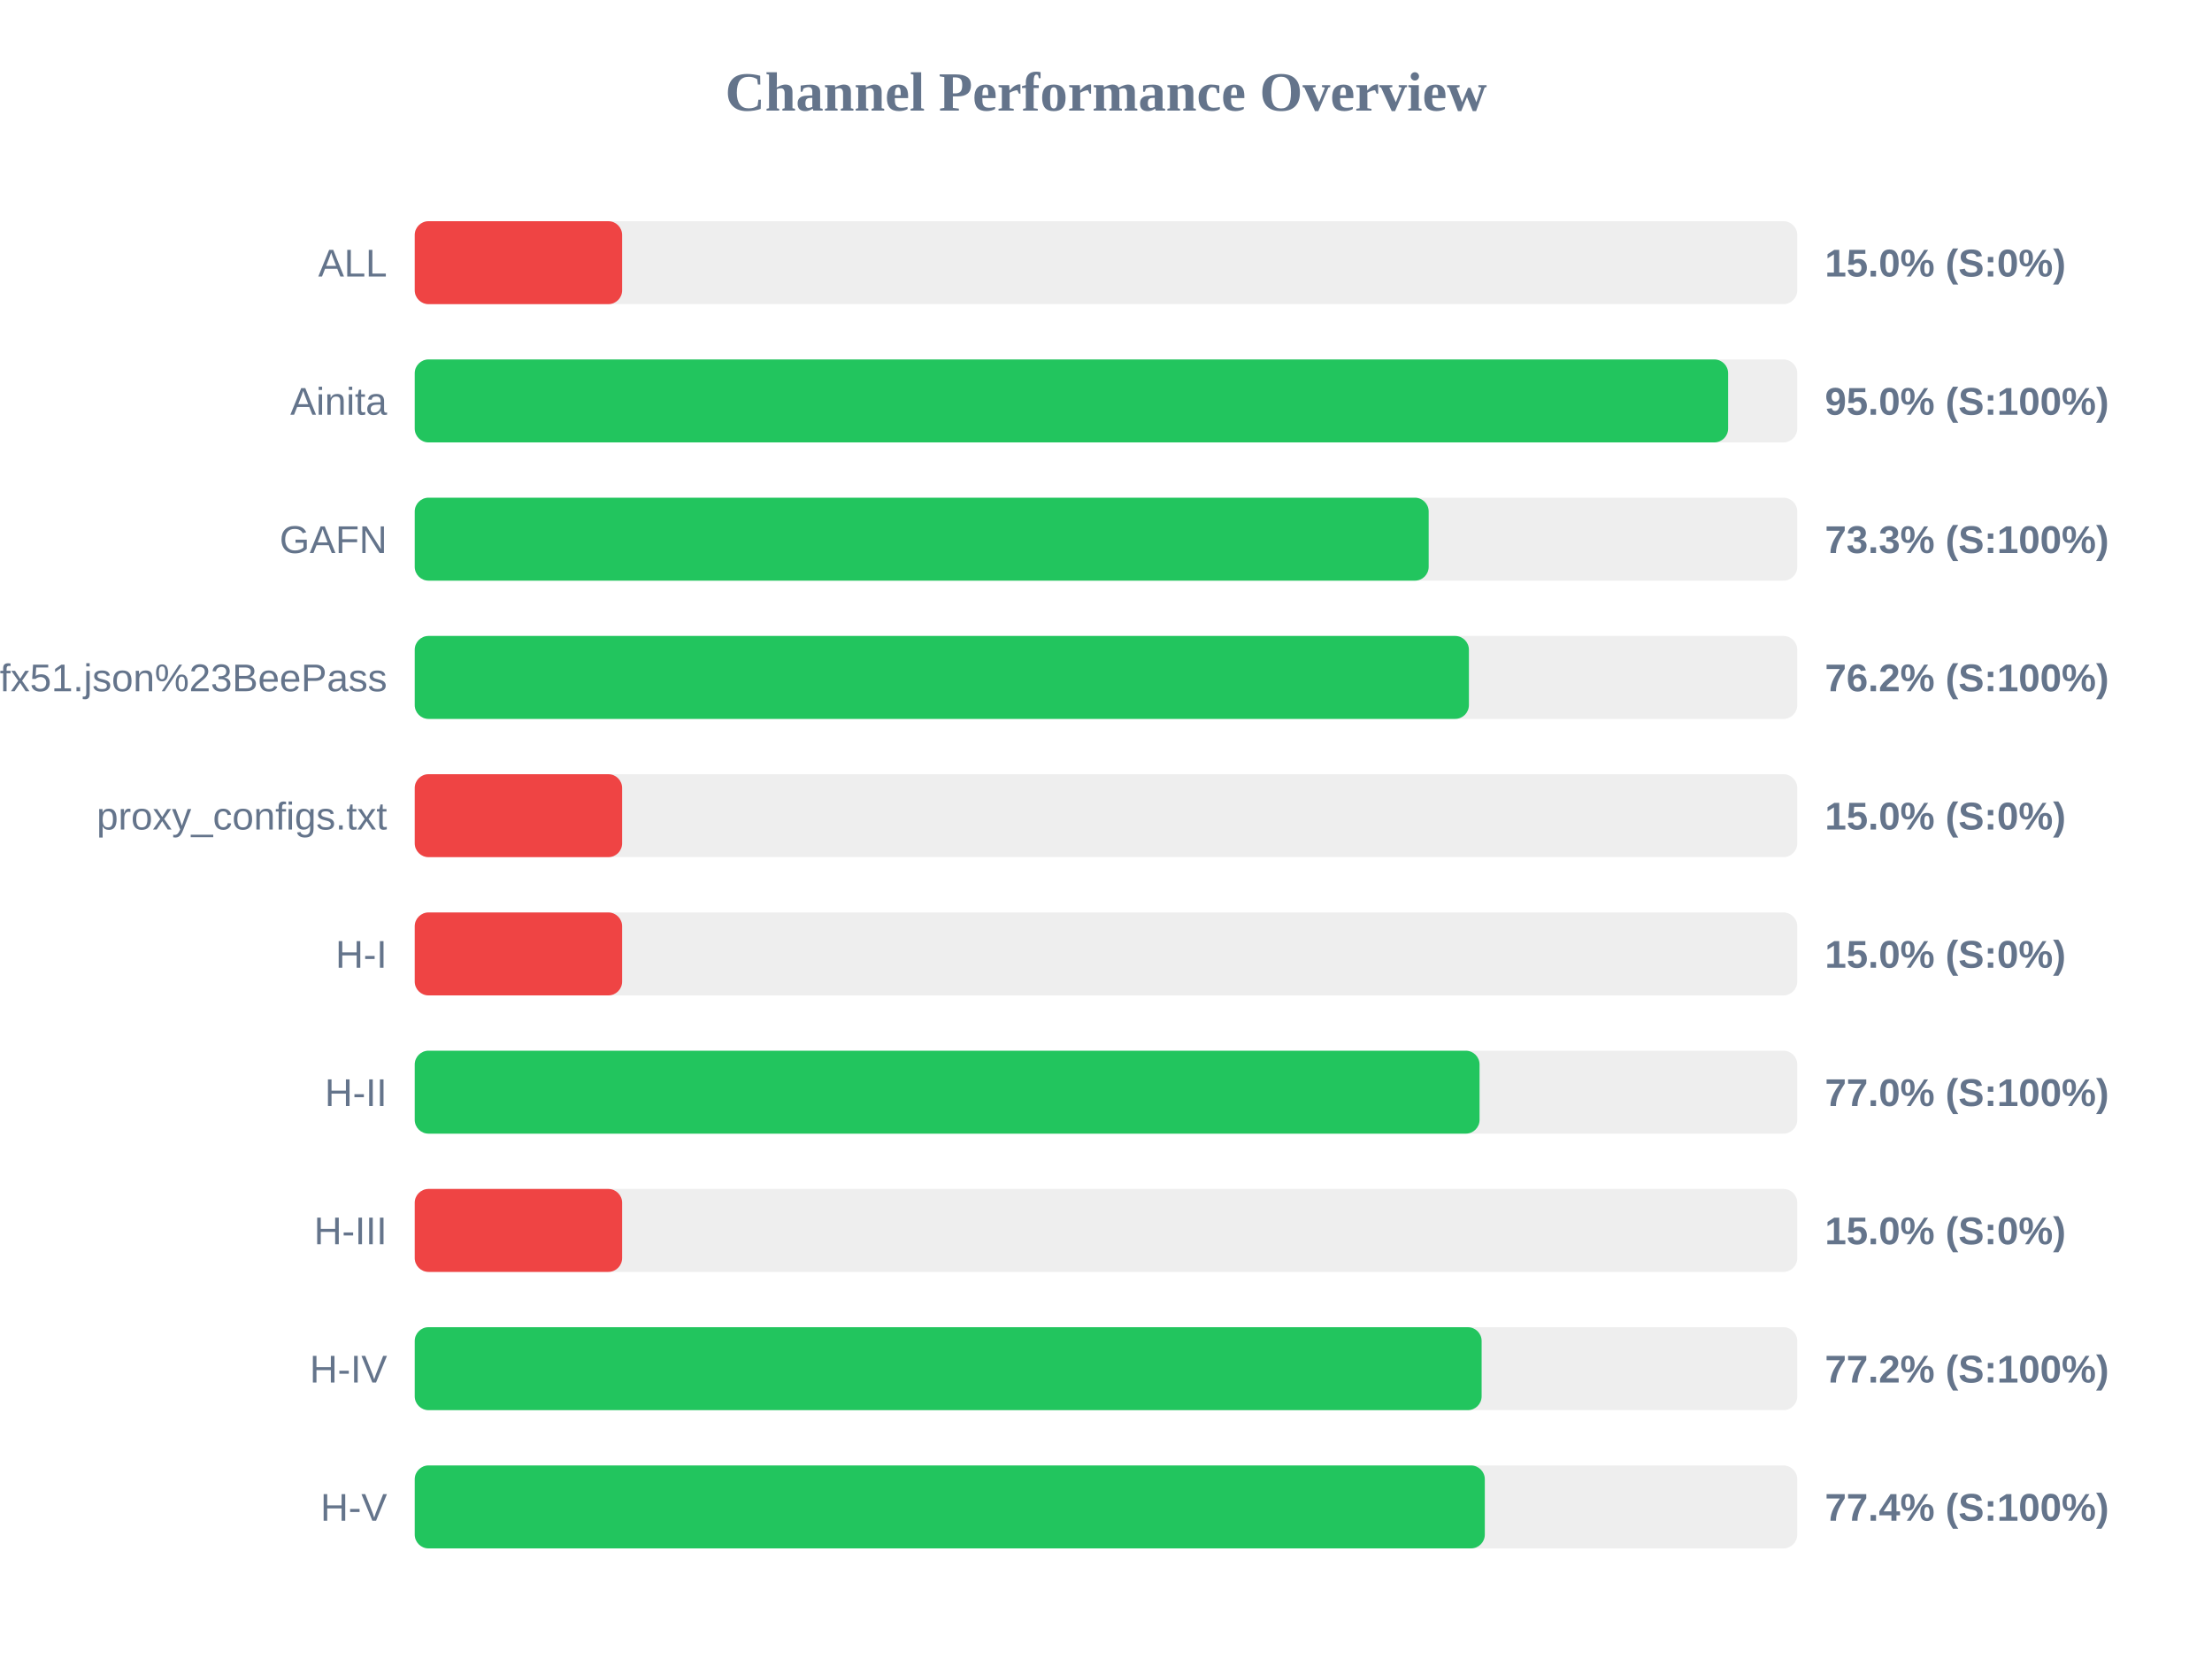
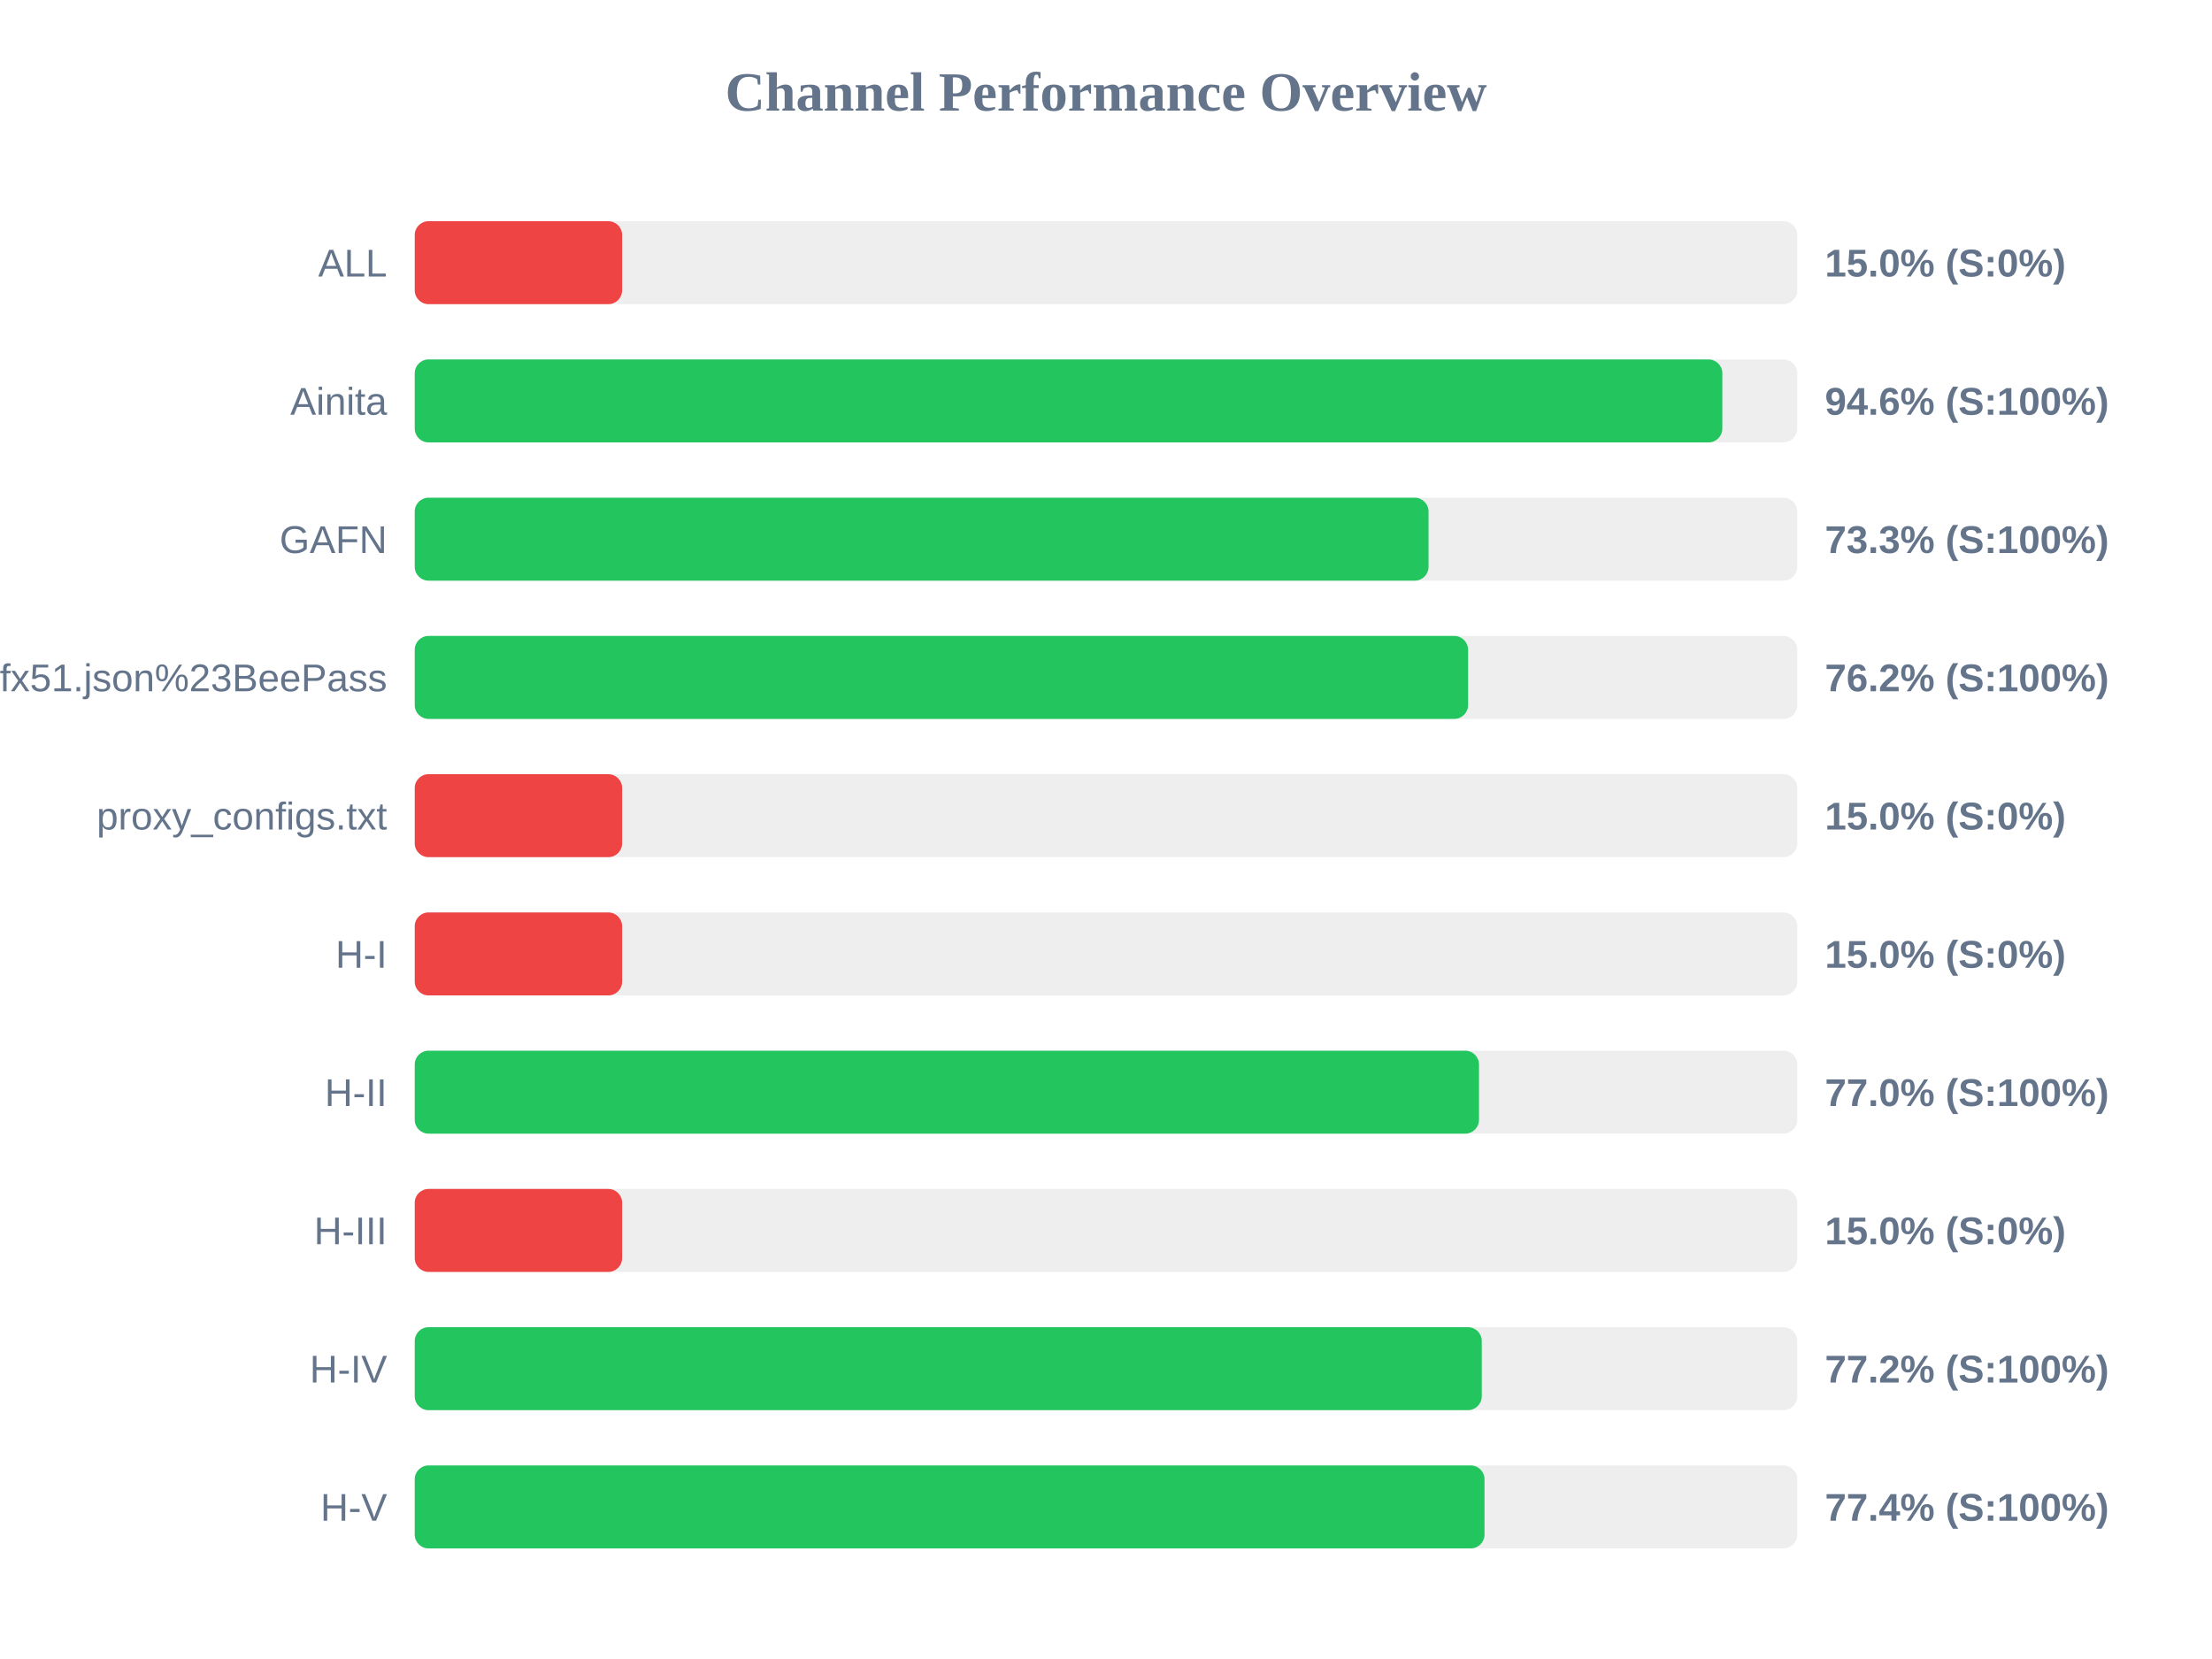
<svg xmlns="http://www.w3.org/2000/svg" width="800" height="600" version="1.1">
  <style>
        .row { font: 14px Arial; fill: #64748b; }
        .score { font: bold 14px Arial; fill: #64748b; }
    </style>
  <text x="400" y="40" text-anchor="middle" font-size="20px" font-weight="bold" fill="#64748b">Channel Performance Overview</text>
  <rect x="150" y="80" width="500" height="30" fill="#eee" rx="5" />
  <rect x="150" y="80" width="75.0" height="30" fill="#ef4444" rx="5" />
  <text x="140" y="100" text-anchor="end" class="row">ALL</text>
  <text x="660" y="100" text-anchor="start" class="score">15.0% (S:0%)</text>
  <rect x="150" y="130" width="500" height="30" fill="#eee" rx="5" />
-   <rect x="150" y="130" width="475.0" height="30" fill="#22c55e" rx="5" />
+   <rect x="150" y="130" width="472.9" height="30" fill="#22c55e" rx="5" />
  <text x="140" y="150" text-anchor="end" class="row">Ainita</text>
-   <text x="660" y="150" text-anchor="start" class="score">95.0% (S:100%)</text>
+   <text x="660" y="150" text-anchor="start" class="score">94.6% (S:100%)</text>
  <rect x="150" y="180" width="500" height="30" fill="#eee" rx="5" />
-   <rect x="150" y="180" width="366.7" height="30" fill="#22c55e" rx="5" />
+   <rect x="150" y="180" width="366.65" height="30" fill="#22c55e" rx="5" />
  <text x="140" y="200" text-anchor="end" class="row">GAFN</text>
  <text x="660" y="200" text-anchor="start" class="score">73.3% (S:100%)</text>
  <rect x="150" y="230" width="500" height="30" fill="#eee" rx="5" />
-   <rect x="150" y="230" width="381.25" height="30" fill="#22c55e" rx="5" />
+   <rect x="150" y="230" width="380.95" height="30" fill="#22c55e" rx="5" />
  <text x="140" y="250" text-anchor="end" class="row">sub?s=ssconf%3A%2F%2Fs3.amazonaws.com%2Fbeedynconprd%2Fzf38bv6oxi1nv3wfkpmxyfl8yj5fargza3foantoalu16vznl0ckxx7bgf1ufx51.json%23BeePass</text>
  <text x="660" y="250" text-anchor="start" class="score">76.2% (S:100%)</text>
  <rect x="150" y="280" width="500" height="30" fill="#eee" rx="5" />
  <rect x="150" y="280" width="75.0" height="30" fill="#ef4444" rx="5" />
  <text x="140" y="300" text-anchor="end" class="row">proxy_configs.txt</text>
  <text x="660" y="300" text-anchor="start" class="score">15.0% (S:0%)</text>
  <rect x="150" y="330" width="500" height="30" fill="#eee" rx="5" />
  <rect x="150" y="330" width="75.0" height="30" fill="#ef4444" rx="5" />
  <text x="140" y="350" text-anchor="end" class="row">H-I</text>
  <text x="660" y="350" text-anchor="start" class="score">15.0% (S:0%)</text>
  <rect x="150" y="380" width="500" height="30" fill="#eee" rx="5" />
-   <rect x="150" y="380" width="385.1" height="30" fill="#22c55e" rx="5" />
+   <rect x="150" y="380" width="384.9" height="30" fill="#22c55e" rx="5" />
  <text x="140" y="400" text-anchor="end" class="row">H-II</text>
  <text x="660" y="400" text-anchor="start" class="score">77.0% (S:100%)</text>
  <rect x="150" y="430" width="500" height="30" fill="#eee" rx="5" />
  <rect x="150" y="430" width="75.0" height="30" fill="#ef4444" rx="5" />
  <text x="140" y="450" text-anchor="end" class="row">H-III</text>
  <text x="660" y="450" text-anchor="start" class="score">15.0% (S:0%)</text>
  <rect x="150" y="480" width="500" height="30" fill="#eee" rx="5" />
-   <rect x="150" y="480" width="385.85" height="30" fill="#22c55e" rx="5" />
+   <rect x="150" y="480" width="385.9" height="30" fill="#22c55e" rx="5" />
  <text x="140" y="500" text-anchor="end" class="row">H-IV</text>
  <text x="660" y="500" text-anchor="start" class="score">77.2% (S:100%)</text>
  <rect x="150" y="530" width="500" height="30" fill="#eee" rx="5" />
-   <rect x="150" y="530" width="387.0" height="30" fill="#22c55e" rx="5" />
+   <rect x="150" y="530" width="386.9" height="30" fill="#22c55e" rx="5" />
  <text x="140" y="550" text-anchor="end" class="row">H-V</text>
  <text x="660" y="550" text-anchor="start" class="score">77.4% (S:100%)</text>
</svg>
